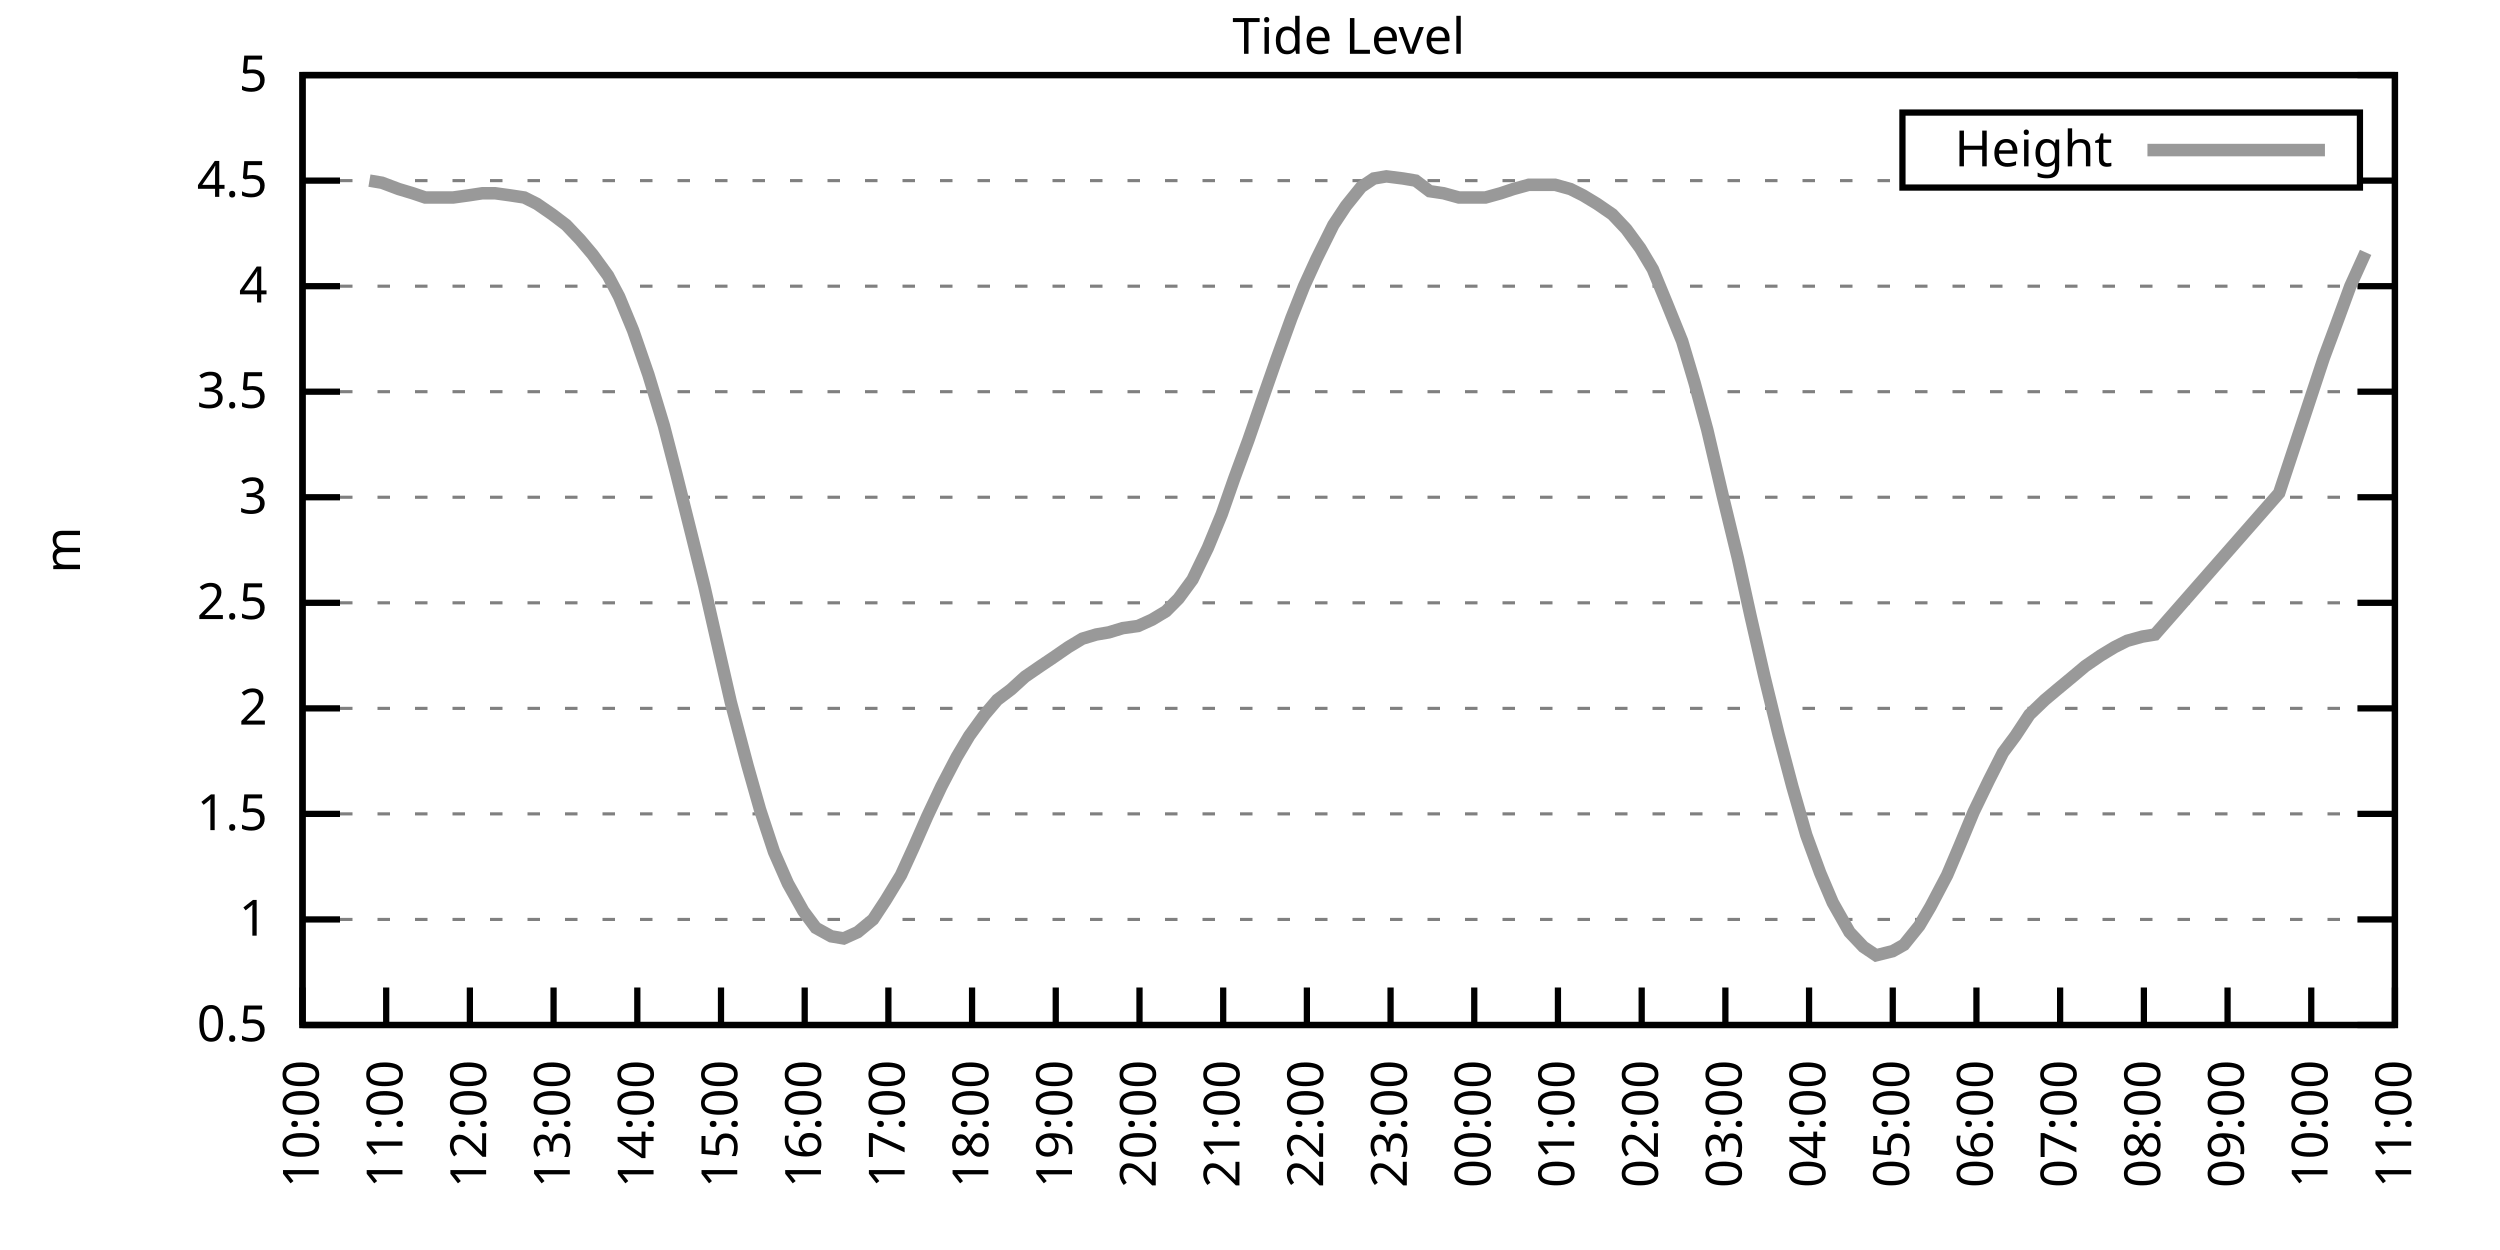
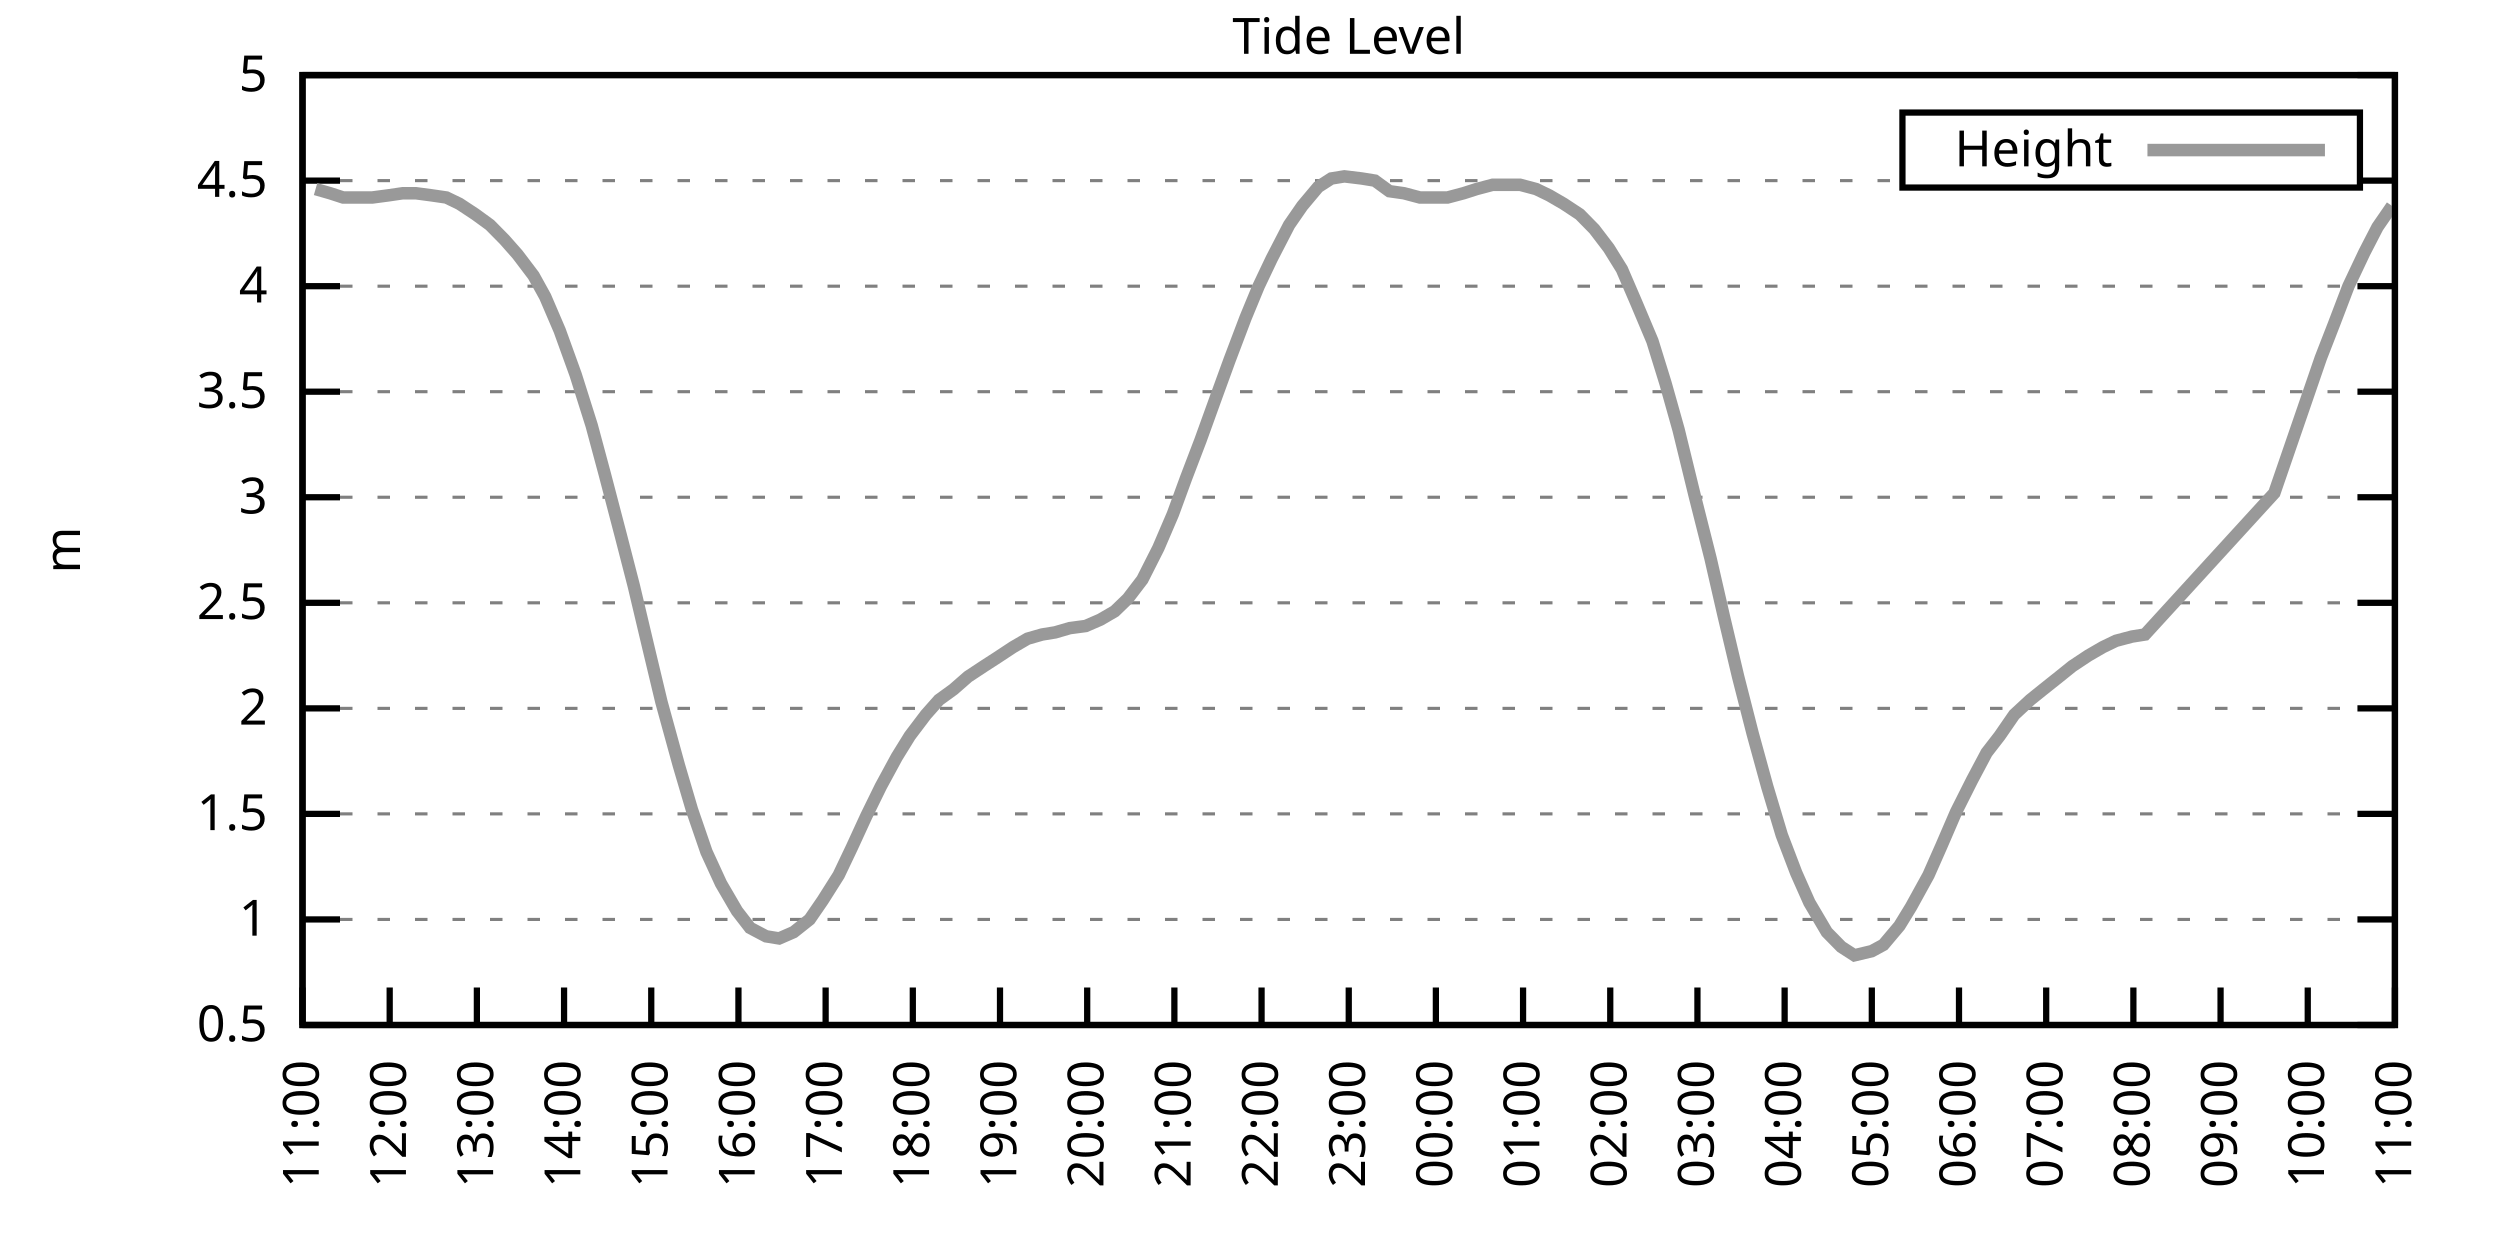
<svg xmlns="http://www.w3.org/2000/svg" xmlns:xlink="http://www.w3.org/1999/xlink" width="400" height="200" viewBox="0 0 400 200">
  <g id="gnuplot_canvas">
    <rect x="0" y="0" width="400" height="200" fill="none" />
    <defs>
      <circle id="gpDot" r="0.5" stroke-width="0.5" stroke="currentColor" />
      <path id="gpPt0" stroke-width="0.333" stroke="currentColor" d="M-1,0 h2 M0,-1 v2" />
      <path id="gpPt1" stroke-width="0.333" stroke="currentColor" d="M-1,-1 L1,1 M1,-1 L-1,1" />
      <path id="gpPt2" stroke-width="0.333" stroke="currentColor" d="M-1,0 L1,0 M0,-1 L0,1 M-1,-1 L1,1 M-1,1 L1,-1" />
      <rect id="gpPt3" stroke-width="0.333" stroke="currentColor" x="-1" y="-1" width="2" height="2" />
      <rect id="gpPt4" stroke-width="0.333" stroke="currentColor" fill="currentColor" x="-1" y="-1" width="2" height="2" />
      <circle id="gpPt5" stroke-width="0.333" stroke="currentColor" cx="0" cy="0" r="1" />
      <use xlink:href="#gpPt5" id="gpPt6" fill="currentColor" stroke="none" />
      <path id="gpPt7" stroke-width="0.333" stroke="currentColor" d="M0,-1.33 L-1.33,0.67 L1.33,0.67 z" />
      <use xlink:href="#gpPt7" id="gpPt8" fill="currentColor" stroke="none" />
      <use xlink:href="#gpPt7" id="gpPt9" stroke="currentColor" transform="rotate(180)" />
      <use xlink:href="#gpPt9" id="gpPt10" fill="currentColor" stroke="none" />
      <use xlink:href="#gpPt3" id="gpPt11" stroke="currentColor" transform="rotate(45)" />
      <use xlink:href="#gpPt11" id="gpPt12" fill="currentColor" stroke="none" />
      <path id="gpPt13" stroke-width="0.333" stroke="currentColor" d="M0,1.330 L1.265,0.411 L0.782,-1.067 L-0.782,-1.076 L-1.265,0.411 z" />
      <use xlink:href="#gpPt13" id="gpPt14" fill="currentColor" stroke="none" />
      <filter id="textbox" filterUnits="objectBoundingBox" x="0" y="0" height="1" width="1">
        <feFlood flood-color="white" flood-opacity="1" result="bgnd" />
        <feComposite in="SourceGraphic" in2="bgnd" operator="atop" />
      </filter>
      <filter id="greybox" filterUnits="objectBoundingBox" x="0" y="0" height="1" width="1">
        <feFlood flood-color="lightgrey" flood-opacity="1" result="grey" />
        <feComposite in="SourceGraphic" in2="grey" operator="atop" />
      </filter>
    </defs>
    <g fill="none" color="white" stroke="currentColor" stroke-width="1.00" stroke-linecap="butt" stroke-linejoin="miter">
</g>
    <g fill="none" color="black" stroke="currentColor" stroke-width="1.00" stroke-linecap="butt" stroke-linejoin="miter">
      <g stroke="none" shape-rendering="crispEdges">
        <polygon fill="rgb(255, 255, 255)" points="48.40,164.00 383.18,164.00 383.18,12.02 48.40,12.02 " />
      </g>
    </g>
    <g fill="none" color="black" stroke="currentColor" stroke-width="1.00" stroke-linecap="butt" stroke-linejoin="miter">
</g>
    <g fill="none" color="black" stroke="black" stroke-width="0.50" stroke-linecap="butt" stroke-linejoin="miter">
</g>
    <g fill="none" color="gray" stroke="currentColor" stroke-width="0.50" stroke-linecap="butt" stroke-linejoin="miter">
      <path stroke="gray" stroke-dasharray="2,4" class="gridline" d="M48.40,164.00 L383.19,164.00  " />
    </g>
    <g fill="none" color="gray" stroke="gray" stroke-width="1.00" stroke-linecap="butt" stroke-linejoin="miter">
</g>
    <g fill="none" color="black" stroke="currentColor" stroke-width="1.00" stroke-linecap="butt" stroke-linejoin="miter">
      <path stroke="black" d="M48.40,164.00 L54.40,164.00 M383.19,164.00 L377.19,164.00  " />
      <g transform="translate(42.80,166.60)" stroke="none" fill="black" font-family="Sans" font-size="8.00" text-anchor="end">
        <text>
          <tspan font-family="Sans"> 0.5</tspan>
        </text>
      </g>
    </g>
    <g fill="none" color="black" stroke="currentColor" stroke-width="1.00" stroke-linecap="butt" stroke-linejoin="miter">
</g>
    <g fill="none" color="black" stroke="black" stroke-width="0.50" stroke-linecap="butt" stroke-linejoin="miter">
</g>
    <g fill="none" color="gray" stroke="currentColor" stroke-width="0.50" stroke-linecap="butt" stroke-linejoin="miter">
      <path stroke="gray" stroke-dasharray="2,4" class="gridline" d="M48.40,147.11 L383.19,147.11  " />
    </g>
    <g fill="none" color="gray" stroke="gray" stroke-width="1.00" stroke-linecap="butt" stroke-linejoin="miter">
</g>
    <g fill="none" color="black" stroke="currentColor" stroke-width="1.00" stroke-linecap="butt" stroke-linejoin="miter">
      <path stroke="black" d="M48.40,147.11 L54.40,147.11 M383.19,147.11 L377.19,147.11  " />
      <g transform="translate(42.80,149.71)" stroke="none" fill="black" font-family="Sans" font-size="8.00" text-anchor="end">
        <text>
          <tspan font-family="Sans"> 1</tspan>
        </text>
      </g>
    </g>
    <g fill="none" color="black" stroke="currentColor" stroke-width="1.00" stroke-linecap="butt" stroke-linejoin="miter">
</g>
    <g fill="none" color="black" stroke="black" stroke-width="0.50" stroke-linecap="butt" stroke-linejoin="miter">
</g>
    <g fill="none" color="gray" stroke="currentColor" stroke-width="0.50" stroke-linecap="butt" stroke-linejoin="miter">
      <path stroke="gray" stroke-dasharray="2,4" class="gridline" d="M48.40,130.22 L383.19,130.22  " />
    </g>
    <g fill="none" color="gray" stroke="gray" stroke-width="1.00" stroke-linecap="butt" stroke-linejoin="miter">
</g>
    <g fill="none" color="black" stroke="currentColor" stroke-width="1.00" stroke-linecap="butt" stroke-linejoin="miter">
      <path stroke="black" d="M48.40,130.22 L54.40,130.22 M383.19,130.22 L377.19,130.22  " />
      <g transform="translate(42.80,132.82)" stroke="none" fill="black" font-family="Sans" font-size="8.00" text-anchor="end">
        <text>
          <tspan font-family="Sans"> 1.5</tspan>
        </text>
      </g>
    </g>
    <g fill="none" color="black" stroke="currentColor" stroke-width="1.00" stroke-linecap="butt" stroke-linejoin="miter">
</g>
    <g fill="none" color="black" stroke="black" stroke-width="0.50" stroke-linecap="butt" stroke-linejoin="miter">
</g>
    <g fill="none" color="gray" stroke="currentColor" stroke-width="0.50" stroke-linecap="butt" stroke-linejoin="miter">
      <path stroke="gray" stroke-dasharray="2,4" class="gridline" d="M48.40,113.34 L383.19,113.34  " />
    </g>
    <g fill="none" color="gray" stroke="gray" stroke-width="1.00" stroke-linecap="butt" stroke-linejoin="miter">
</g>
    <g fill="none" color="black" stroke="currentColor" stroke-width="1.00" stroke-linecap="butt" stroke-linejoin="miter">
      <path stroke="black" d="M48.40,113.34 L54.40,113.34 M383.19,113.34 L377.19,113.34  " />
      <g transform="translate(42.80,115.94)" stroke="none" fill="black" font-family="Sans" font-size="8.00" text-anchor="end">
        <text>
          <tspan font-family="Sans"> 2</tspan>
        </text>
      </g>
    </g>
    <g fill="none" color="black" stroke="currentColor" stroke-width="1.00" stroke-linecap="butt" stroke-linejoin="miter">
</g>
    <g fill="none" color="black" stroke="black" stroke-width="0.50" stroke-linecap="butt" stroke-linejoin="miter">
</g>
    <g fill="none" color="gray" stroke="currentColor" stroke-width="0.50" stroke-linecap="butt" stroke-linejoin="miter">
      <path stroke="gray" stroke-dasharray="2,4" class="gridline" d="M48.40,96.45 L383.19,96.45  " />
    </g>
    <g fill="none" color="gray" stroke="gray" stroke-width="1.00" stroke-linecap="butt" stroke-linejoin="miter">
</g>
    <g fill="none" color="black" stroke="currentColor" stroke-width="1.00" stroke-linecap="butt" stroke-linejoin="miter">
      <path stroke="black" d="M48.40,96.45 L54.40,96.45 M383.19,96.45 L377.19,96.45  " />
      <g transform="translate(42.80,99.05)" stroke="none" fill="black" font-family="Sans" font-size="8.00" text-anchor="end">
        <text>
          <tspan font-family="Sans"> 2.5</tspan>
        </text>
      </g>
    </g>
    <g fill="none" color="black" stroke="currentColor" stroke-width="1.00" stroke-linecap="butt" stroke-linejoin="miter">
</g>
    <g fill="none" color="black" stroke="black" stroke-width="0.50" stroke-linecap="butt" stroke-linejoin="miter">
</g>
    <g fill="none" color="gray" stroke="currentColor" stroke-width="0.50" stroke-linecap="butt" stroke-linejoin="miter">
      <path stroke="gray" stroke-dasharray="2,4" class="gridline" d="M48.40,79.56 L383.19,79.56  " />
    </g>
    <g fill="none" color="gray" stroke="gray" stroke-width="1.00" stroke-linecap="butt" stroke-linejoin="miter">
</g>
    <g fill="none" color="black" stroke="currentColor" stroke-width="1.00" stroke-linecap="butt" stroke-linejoin="miter">
      <path stroke="black" d="M48.40,79.56 L54.40,79.56 M383.19,79.56 L377.19,79.56  " />
      <g transform="translate(42.80,82.16)" stroke="none" fill="black" font-family="Sans" font-size="8.00" text-anchor="end">
        <text>
          <tspan font-family="Sans"> 3</tspan>
        </text>
      </g>
    </g>
    <g fill="none" color="black" stroke="currentColor" stroke-width="1.00" stroke-linecap="butt" stroke-linejoin="miter">
</g>
    <g fill="none" color="black" stroke="black" stroke-width="0.50" stroke-linecap="butt" stroke-linejoin="miter">
</g>
    <g fill="none" color="gray" stroke="currentColor" stroke-width="0.50" stroke-linecap="butt" stroke-linejoin="miter">
      <path stroke="gray" stroke-dasharray="2,4" class="gridline" d="M48.40,62.67 L383.19,62.67  " />
    </g>
    <g fill="none" color="gray" stroke="gray" stroke-width="1.00" stroke-linecap="butt" stroke-linejoin="miter">
</g>
    <g fill="none" color="black" stroke="currentColor" stroke-width="1.00" stroke-linecap="butt" stroke-linejoin="miter">
      <path stroke="black" d="M48.40,62.67 L54.40,62.67 M383.19,62.67 L377.19,62.67  " />
      <g transform="translate(42.80,65.27)" stroke="none" fill="black" font-family="Sans" font-size="8.00" text-anchor="end">
        <text>
          <tspan font-family="Sans"> 3.5</tspan>
        </text>
      </g>
    </g>
    <g fill="none" color="black" stroke="currentColor" stroke-width="1.00" stroke-linecap="butt" stroke-linejoin="miter">
</g>
    <g fill="none" color="black" stroke="black" stroke-width="0.50" stroke-linecap="butt" stroke-linejoin="miter">
</g>
    <g fill="none" color="gray" stroke="currentColor" stroke-width="0.50" stroke-linecap="butt" stroke-linejoin="miter">
      <path stroke="gray" stroke-dasharray="2,4" class="gridline" d="M48.40,45.79 L383.19,45.79  " />
    </g>
    <g fill="none" color="gray" stroke="gray" stroke-width="1.00" stroke-linecap="butt" stroke-linejoin="miter">
</g>
    <g fill="none" color="black" stroke="currentColor" stroke-width="1.00" stroke-linecap="butt" stroke-linejoin="miter">
      <path stroke="black" d="M48.40,45.79 L54.40,45.79 M383.19,45.79 L377.19,45.79  " />
      <g transform="translate(42.80,48.39)" stroke="none" fill="black" font-family="Sans" font-size="8.00" text-anchor="end">
        <text>
          <tspan font-family="Sans"> 4</tspan>
        </text>
      </g>
    </g>
    <g fill="none" color="black" stroke="currentColor" stroke-width="1.00" stroke-linecap="butt" stroke-linejoin="miter">
</g>
    <g fill="none" color="black" stroke="black" stroke-width="0.50" stroke-linecap="butt" stroke-linejoin="miter">
</g>
    <g fill="none" color="gray" stroke="currentColor" stroke-width="0.50" stroke-linecap="butt" stroke-linejoin="miter">
      <path stroke="gray" stroke-dasharray="2,4" class="gridline" d="M48.40,28.90 L304.39,28.90 M377.59,28.90 L383.19,28.90  " />
    </g>
    <g fill="none" color="gray" stroke="gray" stroke-width="1.00" stroke-linecap="butt" stroke-linejoin="miter">
</g>
    <g fill="none" color="black" stroke="currentColor" stroke-width="1.00" stroke-linecap="butt" stroke-linejoin="miter">
      <path stroke="black" d="M48.40,28.90 L54.40,28.90 M383.19,28.90 L377.19,28.90  " />
      <g transform="translate(42.80,31.50)" stroke="none" fill="black" font-family="Sans" font-size="8.00" text-anchor="end">
        <text>
          <tspan font-family="Sans"> 4.5</tspan>
        </text>
      </g>
    </g>
    <g fill="none" color="black" stroke="currentColor" stroke-width="1.00" stroke-linecap="butt" stroke-linejoin="miter">
</g>
    <g fill="none" color="black" stroke="black" stroke-width="0.50" stroke-linecap="butt" stroke-linejoin="miter">
</g>
    <g fill="none" color="gray" stroke="currentColor" stroke-width="0.50" stroke-linecap="butt" stroke-linejoin="miter">
      <path stroke="gray" stroke-dasharray="2,4" class="gridline" d="M48.40,12.01 L383.19,12.01  " />
    </g>
    <g fill="none" color="gray" stroke="gray" stroke-width="1.00" stroke-linecap="butt" stroke-linejoin="miter">
</g>
    <g fill="none" color="black" stroke="currentColor" stroke-width="1.00" stroke-linecap="butt" stroke-linejoin="miter">
      <path stroke="black" d="M48.40,12.01 L54.40,12.01 M383.19,12.01 L377.19,12.01  " />
      <g transform="translate(42.80,14.61)" stroke="none" fill="black" font-family="Sans" font-size="8.00" text-anchor="end">
        <text>
          <tspan font-family="Sans"> 5</tspan>
        </text>
      </g>
    </g>
    <g fill="none" color="black" stroke="currentColor" stroke-width="1.00" stroke-linecap="butt" stroke-linejoin="miter">
      <path stroke="black" d="M48.40,164.00 L48.40,158.00  " />
      <g transform="translate(51.00,169.60) rotate(270.00)" stroke="none" fill="black" font-family="Sans" font-size="8.00" text-anchor="end">
        <text>
-           <tspan font-family="Sans">10:00</tspan>
-         </text>
-       </g>
-     </g>
-     <g fill="none" color="black" stroke="currentColor" stroke-width="1.00" stroke-linecap="butt" stroke-linejoin="miter">
-       <path stroke="black" d="M61.79,164.00 L61.79,158.00  " />
-       <g transform="translate(64.39,169.60) rotate(270.00)" stroke="none" fill="black" font-family="Sans" font-size="8.00" text-anchor="end">
-         <text>
          <tspan font-family="Sans">11:00</tspan>
        </text>
      </g>
    </g>
    <g fill="none" color="black" stroke="currentColor" stroke-width="1.00" stroke-linecap="butt" stroke-linejoin="miter">
-       <path stroke="black" d="M75.18,164.00 L75.18,158.00  " />
-       <g transform="translate(77.78,169.60) rotate(270.00)" stroke="none" fill="black" font-family="Sans" font-size="8.00" text-anchor="end">
+       <path stroke="black" d="M62.35,164.00 L62.35,158.00  " />
+       <g transform="translate(64.95,169.60) rotate(270.00)" stroke="none" fill="black" font-family="Sans" font-size="8.00" text-anchor="end">
        <text>
          <tspan font-family="Sans">12:00</tspan>
        </text>
      </g>
    </g>
    <g fill="none" color="black" stroke="currentColor" stroke-width="1.00" stroke-linecap="butt" stroke-linejoin="miter">
-       <path stroke="black" d="M88.57,164.00 L88.57,158.00  " />
-       <g transform="translate(91.17,169.60) rotate(270.00)" stroke="none" fill="black" font-family="Sans" font-size="8.00" text-anchor="end">
+       <path stroke="black" d="M76.30,164.00 L76.30,158.00  " />
+       <g transform="translate(78.90,169.60) rotate(270.00)" stroke="none" fill="black" font-family="Sans" font-size="8.00" text-anchor="end">
        <text>
          <tspan font-family="Sans">13:00</tspan>
        </text>
      </g>
    </g>
    <g fill="none" color="black" stroke="currentColor" stroke-width="1.00" stroke-linecap="butt" stroke-linejoin="miter">
-       <path stroke="black" d="M101.97,164.00 L101.97,158.00  " />
-       <g transform="translate(104.57,169.60) rotate(270.00)" stroke="none" fill="black" font-family="Sans" font-size="8.00" text-anchor="end">
+       <path stroke="black" d="M90.25,164.00 L90.25,158.00  " />
+       <g transform="translate(92.85,169.60) rotate(270.00)" stroke="none" fill="black" font-family="Sans" font-size="8.00" text-anchor="end">
        <text>
          <tspan font-family="Sans">14:00</tspan>
        </text>
      </g>
    </g>
    <g fill="none" color="black" stroke="currentColor" stroke-width="1.00" stroke-linecap="butt" stroke-linejoin="miter">
-       <path stroke="black" d="M115.36,164.00 L115.36,158.00  " />
-       <g transform="translate(117.96,169.60) rotate(270.00)" stroke="none" fill="black" font-family="Sans" font-size="8.00" text-anchor="end">
+       <path stroke="black" d="M104.20,164.00 L104.20,158.00  " />
+       <g transform="translate(106.80,169.60) rotate(270.00)" stroke="none" fill="black" font-family="Sans" font-size="8.00" text-anchor="end">
        <text>
          <tspan font-family="Sans">15:00</tspan>
        </text>
      </g>
    </g>
    <g fill="none" color="black" stroke="currentColor" stroke-width="1.00" stroke-linecap="butt" stroke-linejoin="miter">
-       <path stroke="black" d="M128.75,164.00 L128.75,158.00  " />
-       <g transform="translate(131.35,169.60) rotate(270.00)" stroke="none" fill="black" font-family="Sans" font-size="8.00" text-anchor="end">
+       <path stroke="black" d="M118.15,164.00 L118.15,158.00  " />
+       <g transform="translate(120.75,169.60) rotate(270.00)" stroke="none" fill="black" font-family="Sans" font-size="8.00" text-anchor="end">
        <text>
          <tspan font-family="Sans">16:00</tspan>
        </text>
      </g>
    </g>
    <g fill="none" color="black" stroke="currentColor" stroke-width="1.00" stroke-linecap="butt" stroke-linejoin="miter">
-       <path stroke="black" d="M142.14,164.00 L142.14,158.00  " />
-       <g transform="translate(144.74,169.60) rotate(270.00)" stroke="none" fill="black" font-family="Sans" font-size="8.00" text-anchor="end">
+       <path stroke="black" d="M132.10,164.00 L132.10,158.00  " />
+       <g transform="translate(134.70,169.60) rotate(270.00)" stroke="none" fill="black" font-family="Sans" font-size="8.00" text-anchor="end">
        <text>
          <tspan font-family="Sans">17:00</tspan>
        </text>
      </g>
    </g>
    <g fill="none" color="black" stroke="currentColor" stroke-width="1.00" stroke-linecap="butt" stroke-linejoin="miter">
-       <path stroke="black" d="M155.53,164.00 L155.53,158.00  " />
-       <g transform="translate(158.13,169.60) rotate(270.00)" stroke="none" fill="black" font-family="Sans" font-size="8.00" text-anchor="end">
+       <path stroke="black" d="M146.05,164.00 L146.05,158.00  " />
+       <g transform="translate(148.65,169.60) rotate(270.00)" stroke="none" fill="black" font-family="Sans" font-size="8.00" text-anchor="end">
        <text>
          <tspan font-family="Sans">18:00</tspan>
        </text>
      </g>
    </g>
    <g fill="none" color="black" stroke="currentColor" stroke-width="1.00" stroke-linecap="butt" stroke-linejoin="miter">
-       <path stroke="black" d="M168.92,164.00 L168.92,158.00  " />
-       <g transform="translate(171.52,169.60) rotate(270.00)" stroke="none" fill="black" font-family="Sans" font-size="8.00" text-anchor="end">
+       <path stroke="black" d="M160.00,164.00 L160.00,158.00  " />
+       <g transform="translate(162.60,169.60) rotate(270.00)" stroke="none" fill="black" font-family="Sans" font-size="8.00" text-anchor="end">
        <text>
          <tspan font-family="Sans">19:00</tspan>
        </text>
      </g>
    </g>
    <g fill="none" color="black" stroke="currentColor" stroke-width="1.00" stroke-linecap="butt" stroke-linejoin="miter">
-       <path stroke="black" d="M182.32,164.00 L182.32,158.00  " />
-       <g transform="translate(184.92,169.60) rotate(270.00)" stroke="none" fill="black" font-family="Sans" font-size="8.00" text-anchor="end">
+       <path stroke="black" d="M173.95,164.00 L173.95,158.00  " />
+       <g transform="translate(176.55,169.60) rotate(270.00)" stroke="none" fill="black" font-family="Sans" font-size="8.00" text-anchor="end">
        <text>
          <tspan font-family="Sans">20:00</tspan>
        </text>
      </g>
    </g>
    <g fill="none" color="black" stroke="currentColor" stroke-width="1.00" stroke-linecap="butt" stroke-linejoin="miter">
-       <path stroke="black" d="M195.71,164.00 L195.71,158.00  " />
-       <g transform="translate(198.31,169.60) rotate(270.00)" stroke="none" fill="black" font-family="Sans" font-size="8.00" text-anchor="end">
+       <path stroke="black" d="M187.90,164.00 L187.90,158.00  " />
+       <g transform="translate(190.50,169.60) rotate(270.00)" stroke="none" fill="black" font-family="Sans" font-size="8.00" text-anchor="end">
        <text>
          <tspan font-family="Sans">21:00</tspan>
        </text>
      </g>
    </g>
    <g fill="none" color="black" stroke="currentColor" stroke-width="1.00" stroke-linecap="butt" stroke-linejoin="miter">
-       <path stroke="black" d="M209.10,164.00 L209.10,158.00  " />
-       <g transform="translate(211.70,169.60) rotate(270.00)" stroke="none" fill="black" font-family="Sans" font-size="8.00" text-anchor="end">
+       <path stroke="black" d="M201.85,164.00 L201.85,158.00  " />
+       <g transform="translate(204.45,169.60) rotate(270.00)" stroke="none" fill="black" font-family="Sans" font-size="8.00" text-anchor="end">
        <text>
          <tspan font-family="Sans">22:00</tspan>
        </text>
      </g>
    </g>
    <g fill="none" color="black" stroke="currentColor" stroke-width="1.00" stroke-linecap="butt" stroke-linejoin="miter">
-       <path stroke="black" d="M222.49,164.00 L222.49,158.00  " />
-       <g transform="translate(225.09,169.60) rotate(270.00)" stroke="none" fill="black" font-family="Sans" font-size="8.00" text-anchor="end">
+       <path stroke="black" d="M215.80,164.00 L215.80,158.00  " />
+       <g transform="translate(218.40,169.60) rotate(270.00)" stroke="none" fill="black" font-family="Sans" font-size="8.00" text-anchor="end">
        <text>
          <tspan font-family="Sans">23:00</tspan>
        </text>
      </g>
    </g>
    <g fill="none" color="black" stroke="currentColor" stroke-width="1.00" stroke-linecap="butt" stroke-linejoin="miter">
-       <path stroke="black" d="M235.88,164.00 L235.88,158.00  " />
-       <g transform="translate(238.48,169.60) rotate(270.00)" stroke="none" fill="black" font-family="Sans" font-size="8.00" text-anchor="end">
+       <path stroke="black" d="M229.74,164.00 L229.74,158.00  " />
+       <g transform="translate(232.34,169.60) rotate(270.00)" stroke="none" fill="black" font-family="Sans" font-size="8.00" text-anchor="end">
        <text>
          <tspan font-family="Sans">00:00</tspan>
        </text>
      </g>
    </g>
    <g fill="none" color="black" stroke="currentColor" stroke-width="1.00" stroke-linecap="butt" stroke-linejoin="miter">
-       <path stroke="black" d="M249.27,164.00 L249.27,158.00  " />
-       <g transform="translate(251.87,169.60) rotate(270.00)" stroke="none" fill="black" font-family="Sans" font-size="8.00" text-anchor="end">
+       <path stroke="black" d="M243.69,164.00 L243.69,158.00  " />
+       <g transform="translate(246.29,169.60) rotate(270.00)" stroke="none" fill="black" font-family="Sans" font-size="8.00" text-anchor="end">
        <text>
          <tspan font-family="Sans">01:00</tspan>
        </text>
      </g>
    </g>
    <g fill="none" color="black" stroke="currentColor" stroke-width="1.00" stroke-linecap="butt" stroke-linejoin="miter">
-       <path stroke="black" d="M262.67,164.00 L262.67,158.00  " />
-       <g transform="translate(265.27,169.60) rotate(270.00)" stroke="none" fill="black" font-family="Sans" font-size="8.00" text-anchor="end">
+       <path stroke="black" d="M257.64,164.00 L257.64,158.00  " />
+       <g transform="translate(260.24,169.60) rotate(270.00)" stroke="none" fill="black" font-family="Sans" font-size="8.00" text-anchor="end">
        <text>
          <tspan font-family="Sans">02:00</tspan>
        </text>
      </g>
    </g>
    <g fill="none" color="black" stroke="currentColor" stroke-width="1.00" stroke-linecap="butt" stroke-linejoin="miter">
-       <path stroke="black" d="M276.06,164.00 L276.06,158.00  " />
-       <g transform="translate(278.66,169.60) rotate(270.00)" stroke="none" fill="black" font-family="Sans" font-size="8.00" text-anchor="end">
+       <path stroke="black" d="M271.59,164.00 L271.59,158.00  " />
+       <g transform="translate(274.19,169.60) rotate(270.00)" stroke="none" fill="black" font-family="Sans" font-size="8.00" text-anchor="end">
        <text>
          <tspan font-family="Sans">03:00</tspan>
        </text>
      </g>
    </g>
    <g fill="none" color="black" stroke="currentColor" stroke-width="1.00" stroke-linecap="butt" stroke-linejoin="miter">
-       <path stroke="black" d="M289.45,164.00 L289.45,158.00  " />
-       <g transform="translate(292.05,169.60) rotate(270.00)" stroke="none" fill="black" font-family="Sans" font-size="8.00" text-anchor="end">
+       <path stroke="black" d="M285.54,164.00 L285.54,158.00  " />
+       <g transform="translate(288.14,169.60) rotate(270.00)" stroke="none" fill="black" font-family="Sans" font-size="8.00" text-anchor="end">
        <text>
          <tspan font-family="Sans">04:00</tspan>
        </text>
      </g>
    </g>
    <g fill="none" color="black" stroke="currentColor" stroke-width="1.00" stroke-linecap="butt" stroke-linejoin="miter">
-       <path stroke="black" d="M302.84,164.00 L302.84,158.00  " />
-       <g transform="translate(305.44,169.60) rotate(270.00)" stroke="none" fill="black" font-family="Sans" font-size="8.00" text-anchor="end">
+       <path stroke="black" d="M299.49,164.00 L299.49,158.00  " />
+       <g transform="translate(302.09,169.60) rotate(270.00)" stroke="none" fill="black" font-family="Sans" font-size="8.00" text-anchor="end">
        <text>
          <tspan font-family="Sans">05:00</tspan>
        </text>
      </g>
    </g>
    <g fill="none" color="black" stroke="currentColor" stroke-width="1.00" stroke-linecap="butt" stroke-linejoin="miter">
-       <path stroke="black" d="M316.23,164.00 L316.23,158.00  " />
-       <g transform="translate(318.83,169.60) rotate(270.00)" stroke="none" fill="black" font-family="Sans" font-size="8.00" text-anchor="end">
+       <path stroke="black" d="M313.44,164.00 L313.44,158.00  " />
+       <g transform="translate(316.04,169.60) rotate(270.00)" stroke="none" fill="black" font-family="Sans" font-size="8.00" text-anchor="end">
        <text>
          <tspan font-family="Sans">06:00</tspan>
        </text>
      </g>
    </g>
    <g fill="none" color="black" stroke="currentColor" stroke-width="1.00" stroke-linecap="butt" stroke-linejoin="miter">
-       <path stroke="black" d="M329.62,164.00 L329.62,158.00  " />
-       <g transform="translate(332.22,169.60) rotate(270.00)" stroke="none" fill="black" font-family="Sans" font-size="8.00" text-anchor="end">
+       <path stroke="black" d="M327.39,164.00 L327.39,158.00  " />
+       <g transform="translate(329.99,169.60) rotate(270.00)" stroke="none" fill="black" font-family="Sans" font-size="8.00" text-anchor="end">
        <text>
          <tspan font-family="Sans">07:00</tspan>
        </text>
      </g>
    </g>
    <g fill="none" color="black" stroke="currentColor" stroke-width="1.00" stroke-linecap="butt" stroke-linejoin="miter">
-       <path stroke="black" d="M343.02,164.00 L343.02,158.00  " />
-       <g transform="translate(345.62,169.60) rotate(270.00)" stroke="none" fill="black" font-family="Sans" font-size="8.00" text-anchor="end">
+       <path stroke="black" d="M341.34,164.00 L341.34,158.00  " />
+       <g transform="translate(343.94,169.60) rotate(270.00)" stroke="none" fill="black" font-family="Sans" font-size="8.00" text-anchor="end">
        <text>
          <tspan font-family="Sans">08:00</tspan>
        </text>
      </g>
    </g>
    <g fill="none" color="black" stroke="currentColor" stroke-width="1.00" stroke-linecap="butt" stroke-linejoin="miter">
-       <path stroke="black" d="M356.41,164.00 L356.41,158.00  " />
-       <g transform="translate(359.01,169.60) rotate(270.00)" stroke="none" fill="black" font-family="Sans" font-size="8.00" text-anchor="end">
+       <path stroke="black" d="M355.29,164.00 L355.29,158.00  " />
+       <g transform="translate(357.89,169.60) rotate(270.00)" stroke="none" fill="black" font-family="Sans" font-size="8.00" text-anchor="end">
        <text>
          <tspan font-family="Sans">09:00</tspan>
        </text>
      </g>
    </g>
    <g fill="none" color="black" stroke="currentColor" stroke-width="1.00" stroke-linecap="butt" stroke-linejoin="miter">
-       <path stroke="black" d="M369.80,164.00 L369.80,158.00  " />
-       <g transform="translate(372.40,169.60) rotate(270.00)" stroke="none" fill="black" font-family="Sans" font-size="8.00" text-anchor="end">
+       <path stroke="black" d="M369.24,164.00 L369.24,158.00  " />
+       <g transform="translate(371.84,169.60) rotate(270.00)" stroke="none" fill="black" font-family="Sans" font-size="8.00" text-anchor="end">
        <text>
          <tspan font-family="Sans">10:00</tspan>
        </text>
      </g>
    </g>
    <g fill="none" color="black" stroke="currentColor" stroke-width="1.00" stroke-linecap="butt" stroke-linejoin="miter">
      <path stroke="black" d="M383.19,164.00 L383.19,158.00  " />
      <g transform="translate(385.79,169.60) rotate(270.00)" stroke="none" fill="black" font-family="Sans" font-size="8.00" text-anchor="end">
        <text>
          <tspan font-family="Sans">11:00</tspan>
        </text>
      </g>
    </g>
    <g fill="none" color="black" stroke="currentColor" stroke-width="1.00" stroke-linecap="butt" stroke-linejoin="miter">
</g>
    <g fill="none" color="black" stroke="currentColor" stroke-width="1.00" stroke-linecap="butt" stroke-linejoin="miter">
      <path stroke="black" d="M48.40,12.01 L48.40,164.00 L383.19,164.00 L383.19,12.01 L48.40,12.01 Z  " />
    </g>
    <g fill="none" color="black" stroke="currentColor" stroke-width="1.00" stroke-linecap="butt" stroke-linejoin="miter">
</g>
    <g fill="none" color="black" stroke="currentColor" stroke-width="1.00" stroke-linecap="butt" stroke-linejoin="miter">
      <path stroke="black" d="M304.39,30.01 L304.39,18.01 L377.59,18.01 L377.59,30.01 L304.39,30.01 Z  " />
    </g>
    <g id="Tide_level_plot_1">
      <g fill="none" color="white" stroke="black" stroke-width="2.00" stroke-linecap="butt" stroke-linejoin="miter">
</g>
      <g fill="none" color="black" stroke="currentColor" stroke-width="2.00" stroke-linecap="butt" stroke-linejoin="miter">
        <g transform="translate(337.99,26.61)" stroke="none" fill="black" font-family="Sans" font-size="8.00" text-anchor="end">
          <text>
            <tspan font-family="Sans">Height</tspan>
          </text>
        </g>
      </g>
      <g fill="none" color="black" stroke="currentColor" stroke-width="2.00" stroke-linecap="butt" stroke-linejoin="miter">
-         <path stroke="rgb(153, 153, 153)" d="M343.59,24.01 L371.99,24.01 M59.11,28.90 L61.12,29.24 L63.80,30.25 L66.03,30.92 L68.04,31.60 L70.27,31.60   L72.50,31.60 L74.96,31.26 L77.19,30.92 L79.20,30.92 L81.66,31.26 L83.89,31.60 L85.90,32.61 L88.35,34.30   L90.58,35.99 L92.82,38.35 L94.82,40.72 L97.28,44.10 L99.06,47.47 L101.30,52.88 L103.75,59.97 L106.21,68.08   L108.22,75.85 L110.67,85.64 L112.68,93.75 L114.91,103.54 L116.92,112.32 L119.60,122.46 L121.61,129.55 L123.84,136.30   L126.07,141.37 L128.53,145.76 L130.54,148.46 L132.99,149.81 L135.00,150.15 L137.23,149.14 L139.69,147.11 L141.69,144.07   L144.15,140.02 L146.16,135.63 L148.39,130.56 L150.62,125.83 L153.08,121.11 L155.09,117.73 L157.54,114.35 L159.55,111.99   L161.78,110.30 L164.01,108.27 L166.47,106.58 L168.48,105.23 L170.93,103.54 L173.17,102.19 L175.40,101.52 L177.41,101.18   L179.64,100.50 L182.09,100.16 L184.32,99.15 L186.56,97.80 L188.57,95.77 L190.80,92.73 L193.25,87.67 L195.48,82.26   L197.49,76.52 L199.73,70.44 L202.18,63.35 L204.19,57.61 L206.64,50.85 L208.65,45.79 L210.66,41.39 L213.34,35.99   L215.35,32.95 L217.80,29.91 L219.81,28.56 L221.82,28.22 L224.50,28.56 L226.51,28.90 L228.74,30.59 L230.97,30.92   L233.43,31.60 L235.44,31.60 L237.67,31.60 L240.12,30.92 L242.13,30.25 L244.59,29.57 L246.82,29.57 L248.83,29.57   L251.28,30.25 L253.29,31.26 L255.52,32.61 L257.98,34.30 L260.21,36.67 L262.44,39.71 L264.45,43.08 L266.68,48.49   L269.14,54.57 L271.15,61.32 L273.16,68.75 L275.61,79.22 L278.07,89.36 L280.07,98.48 L282.31,108.27 L284.54,117.39   L286.77,125.83 L289.00,133.60 L291.23,139.68 L293.24,144.41 L295.92,149.14 L298.15,151.50 L300.16,152.85 L302.84,152.18   L304.63,151.17 L307.08,148.13 L308.87,145.09 L311.54,140.02 L313.55,135.29 L315.79,129.89 L318.24,124.82 L320.47,120.43   L322.48,117.73 L324.71,114.35 L327.17,111.99 L329.18,110.30 L331.63,108.27 L333.64,106.58 L336.10,104.89 L338.33,103.54   L340.34,102.53 L342.79,101.85 L344.80,101.52 L364.66,78.89 L367.12,71.45 L369.13,65.38 L371.81,57.27 L373.82,51.87   L376.05,45.79 L378.50,40.38  " />
+         <path stroke="rgb(153, 153, 153)" d="M343.59,24.01 L371.99,24.01 M50.49,30.25 L52.82,30.92 L54.91,31.60 L57.23,31.60 L59.56,31.60 L62.12,31.26   L64.44,30.92 L66.53,30.92 L69.09,31.26 L71.42,31.60 L73.51,32.61 L76.07,34.30 L78.39,35.99 L80.72,38.35   L82.81,40.72 L85.37,44.10 L87.23,47.47 L89.55,52.88 L92.11,59.97 L94.67,68.08 L96.76,75.85 L99.32,85.64   L101.41,93.75 L103.73,103.54 L105.83,112.32 L108.62,122.46 L110.71,129.55 L113.03,136.30 L115.36,141.37 L117.92,145.76   L120.01,148.46 L122.57,149.81 L124.66,150.15 L126.98,149.14 L129.54,147.11 L131.63,144.07 L134.19,140.02 L136.28,135.63   L138.61,130.56 L140.93,125.83 L143.49,121.11 L145.58,117.73 L148.14,114.35 L150.23,111.99 L152.56,110.30 L154.88,108.27   L157.44,106.58 L159.53,105.23 L162.09,103.54 L164.41,102.19 L166.74,101.52 L168.83,101.18 L171.16,100.50 L173.71,100.16   L176.04,99.15 L178.36,97.80 L180.46,95.77 L182.78,92.73 L185.34,87.67 L187.66,82.26 L189.76,76.52 L192.08,70.44   L194.64,63.35 L196.73,57.61 L199.29,50.85 L201.38,45.79 L203.47,41.39 L206.26,35.99 L208.36,32.95 L210.91,29.91   L213.01,28.56 L215.10,28.22 L217.89,28.56 L219.98,28.90 L222.30,30.59 L224.63,30.92 L227.19,31.60 L229.28,31.60   L231.60,31.60 L234.16,30.92 L236.25,30.25 L238.81,29.57 L241.14,29.57 L243.23,29.57 L245.79,30.25 L247.88,31.26   L250.20,32.61 L252.76,34.30 L255.09,36.67 L257.41,39.71 L259.50,43.08 L261.83,48.49 L264.39,54.57 L266.48,61.32   L268.57,68.75 L271.13,79.22 L273.69,89.36 L275.78,98.48 L278.10,108.27 L280.43,117.39 L282.75,125.83 L285.08,133.60   L287.40,139.68 L289.50,144.41 L292.29,149.14 L294.61,151.50 L296.70,152.85 L299.49,152.18 L301.35,151.17 L303.91,148.13   L305.77,145.09 L308.56,140.02 L310.65,135.29 L312.98,129.89 L315.53,124.82 L317.86,120.43 L319.95,117.73 L322.28,114.35   L324.83,111.99 L326.93,110.30 L329.48,108.27 L331.58,106.58 L334.13,104.89 L336.46,103.54 L338.55,102.53 L341.11,101.85   L343.20,101.52 L363.89,78.89 L366.45,71.45 L368.54,65.38 L371.33,57.27 L373.43,51.87 L375.75,45.79 L378.31,40.38   L380.40,36.33 L382.73,32.95  " />
      </g>
    </g>
    <g fill="none" color="black" stroke="currentColor" stroke-width="2.00" stroke-linecap="butt" stroke-linejoin="miter">
</g>
    <g fill="none" color="black" stroke="black" stroke-width="1.00" stroke-linecap="butt" stroke-linejoin="miter">
</g>
    <g fill="none" color="black" stroke="currentColor" stroke-width="1.00" stroke-linecap="butt" stroke-linejoin="miter">
      <path stroke="black" d="M48.40,12.01 L48.40,164.00 L383.19,164.00 L383.19,12.01 L48.40,12.01 Z  " />
      <g transform="translate(12.80,88.01) rotate(270.00)" stroke="none" fill="black" font-family="Sans" font-size="8.00" text-anchor="middle">
        <text>
          <tspan font-family="Sans">m</tspan>
        </text>
      </g>
    </g>
    <g fill="none" color="black" stroke="currentColor" stroke-width="1.00" stroke-linecap="butt" stroke-linejoin="miter">
</g>
    <g fill="none" color="black" stroke="currentColor" stroke-width="1.00" stroke-linecap="butt" stroke-linejoin="miter">
      <g transform="translate(215.79,8.61)" stroke="none" fill="black" font-family="Sans" font-size="8.00" text-anchor="middle">
        <text>
          <tspan font-family="Sans">Tide Level</tspan>
        </text>
      </g>
    </g>
    <g fill="none" color="black" stroke="currentColor" stroke-width="1.00" stroke-linecap="butt" stroke-linejoin="miter">
</g>
  </g>
</svg>
